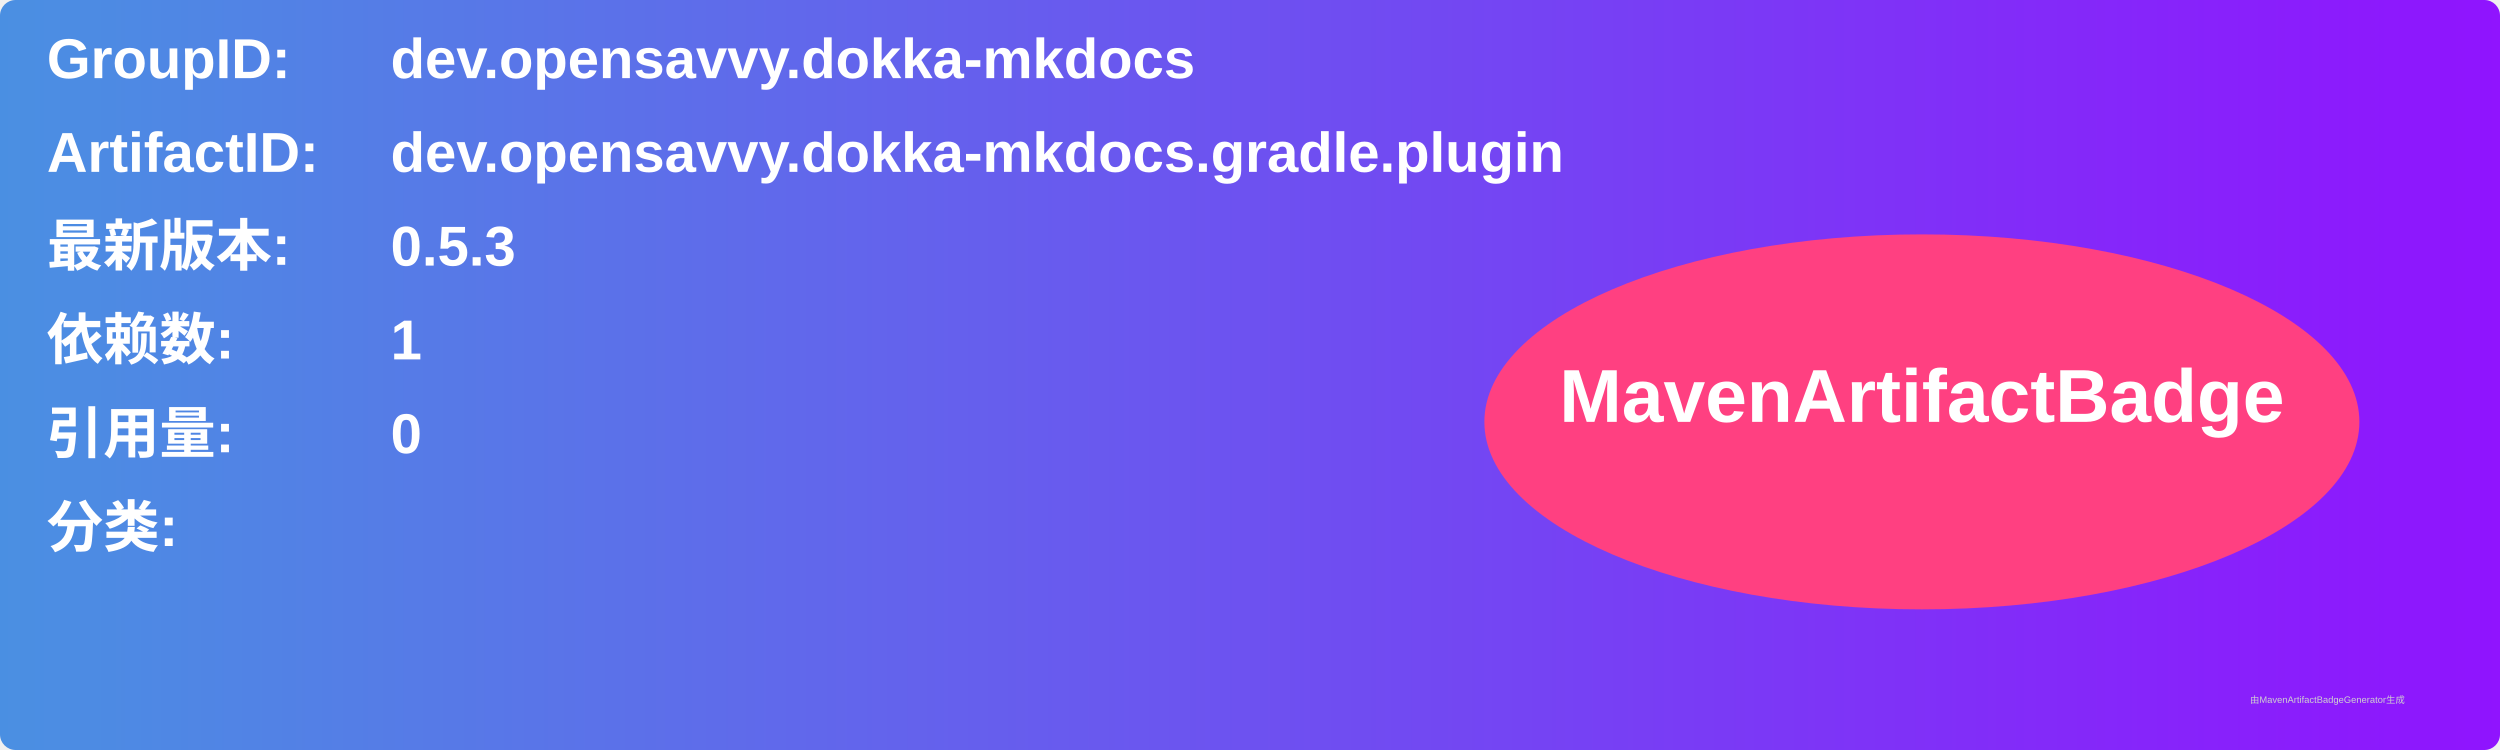
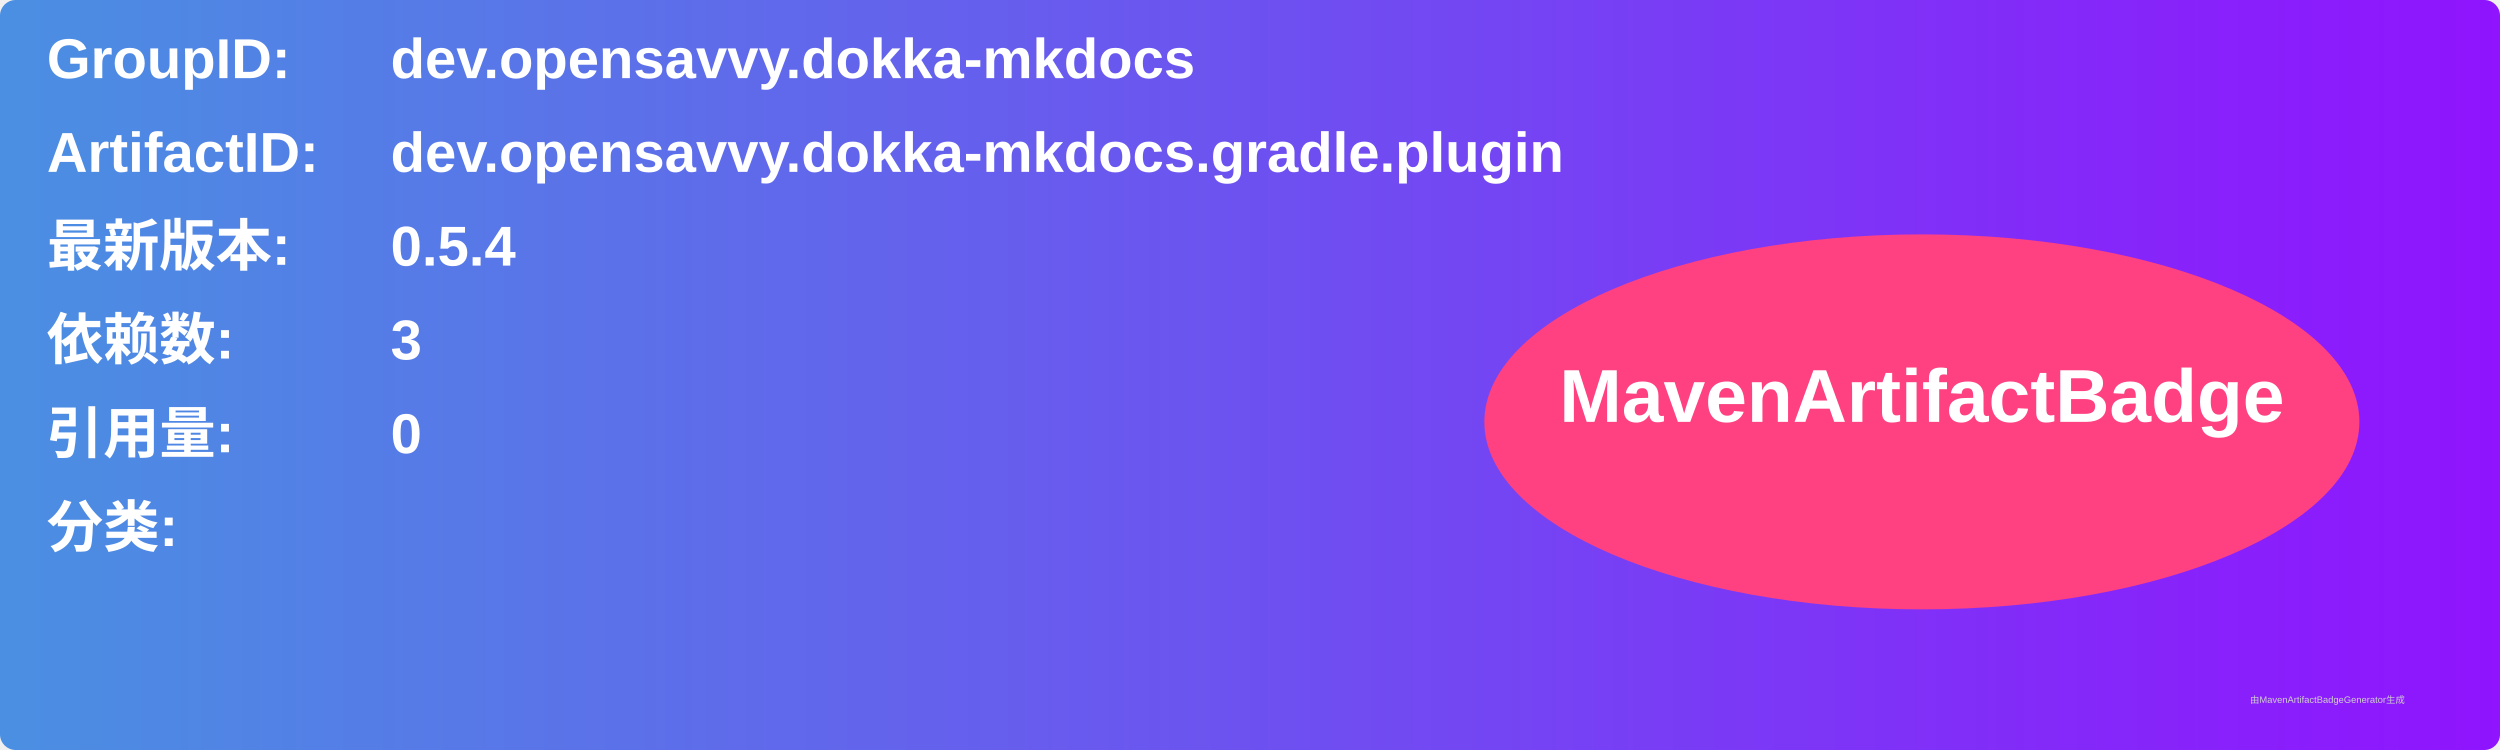
<svg xmlns="http://www.w3.org/2000/svg" width="800" height="240" viewBox="0 0 800 240">
  <linearGradient id="grad" x1="0%" y1="0%" x2="100%" y2="0%">
    <stop offset="0%" stop-color="#4a90e2" />
    <stop offset="100%" stop-color="#9013fe" />
  </linearGradient>
  <rect width="100%" height="100%" rx="5" ry="5" fill="url(#grad)" />
  <g transform="translate(15, 15)">
    <text x="0" y="10" font-family="Arial" font-size="18" fill="white" font-weight="bold" width="260">GroupID:</text>
    <text x="110" y="10" font-family="Arial" font-size="18" fill="white" font-weight="bold" width="460">dev.opensavvy.dokka-mkdocs</text>
    <text x="0" y="40" font-family="Arial" font-size="18" fill="white" font-weight="bold" width="260">ArtifactID:</text>
    <text x="110" y="40" font-family="Arial" font-size="18" fill="white" font-weight="bold" width="460">dev.opensavvy.dokka-mkdocs.gradle.plugin</text>
    <text x="0" y="70" font-family="Arial" font-size="18" fill="white" font-weight="bold">最新版本:</text>
    <text x="110" y="70" font-family="Arial" font-size="18" fill="white" font-weight="bold">
-       <tspan font-weight="bold">0.5.3</tspan>
+       <tspan font-weight="bold">0.5.4</tspan>
    </text>
    <text x="0" y="100" font-family="Arial" font-size="18" fill="white" font-weight="bold">依赖数: </text>
    <text x="110" y="100" font-family="Arial" font-size="18" fill="white">
-       <tspan font-weight="bold">1</tspan>
+       <tspan font-weight="bold">3</tspan>
    </text>
    <text x="0" y="130" font-family="Arial" font-size="18" fill="white" font-weight="bold">引用量: </text>
    <text x="110" y="130" font-family="Arial" font-size="18" fill="white">
      <tspan font-weight="bold">0</tspan>
    </text>
    <text x="0" y="160" font-family="Arial" font-size="18" fill="white" font-weight="bold">分类:</text>
    <text x="10" y="190" font-family="Arial" font-size="10" fill="white">
      <tspan font-weight="bold" />
    </text>
    <ellipse cx="600" cy="120" rx="140" ry="60" fill="#ff4081" />
    <text x="600" y="120" text-anchor="middle" font-family="Arial" font-size="24" fill="white" font-weight="bold">MavenArtifactBadge</text>
  </g>
  <text x="720" y="225" font-family="Arial" font-size="3" fill="#d0d0d0">由MavenArtifactBadgeGenerator生成</text>
</svg>
